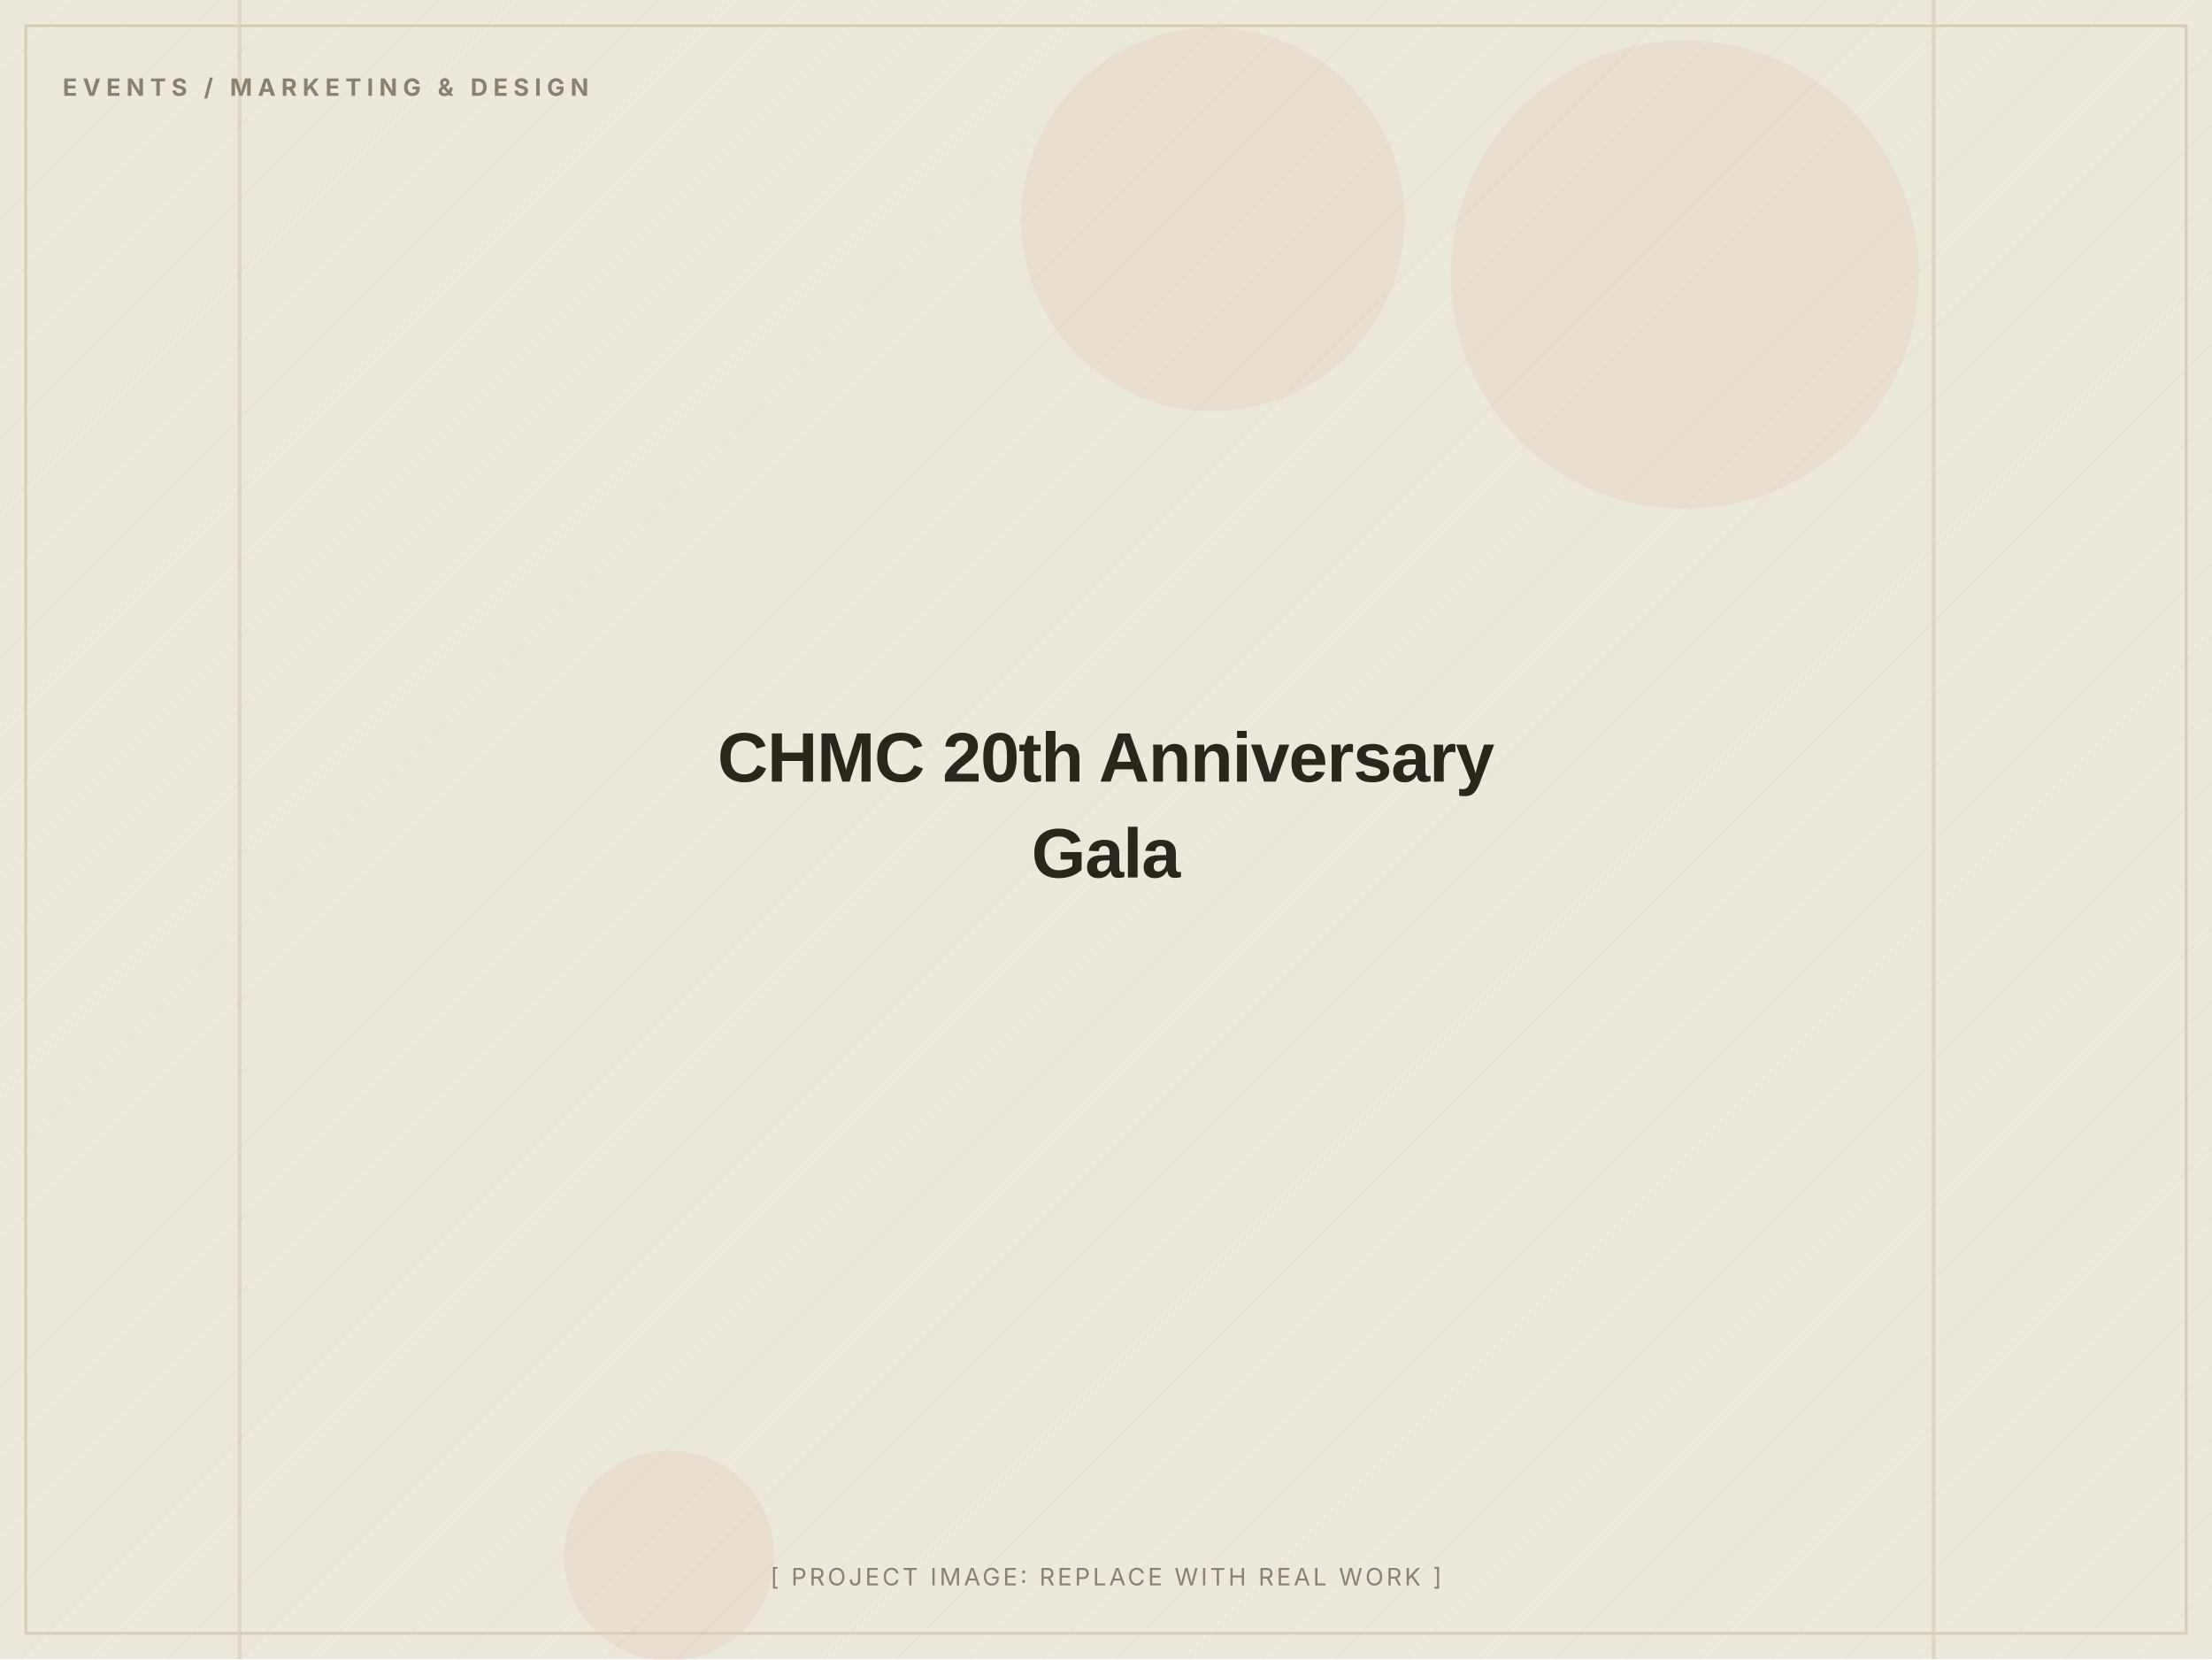
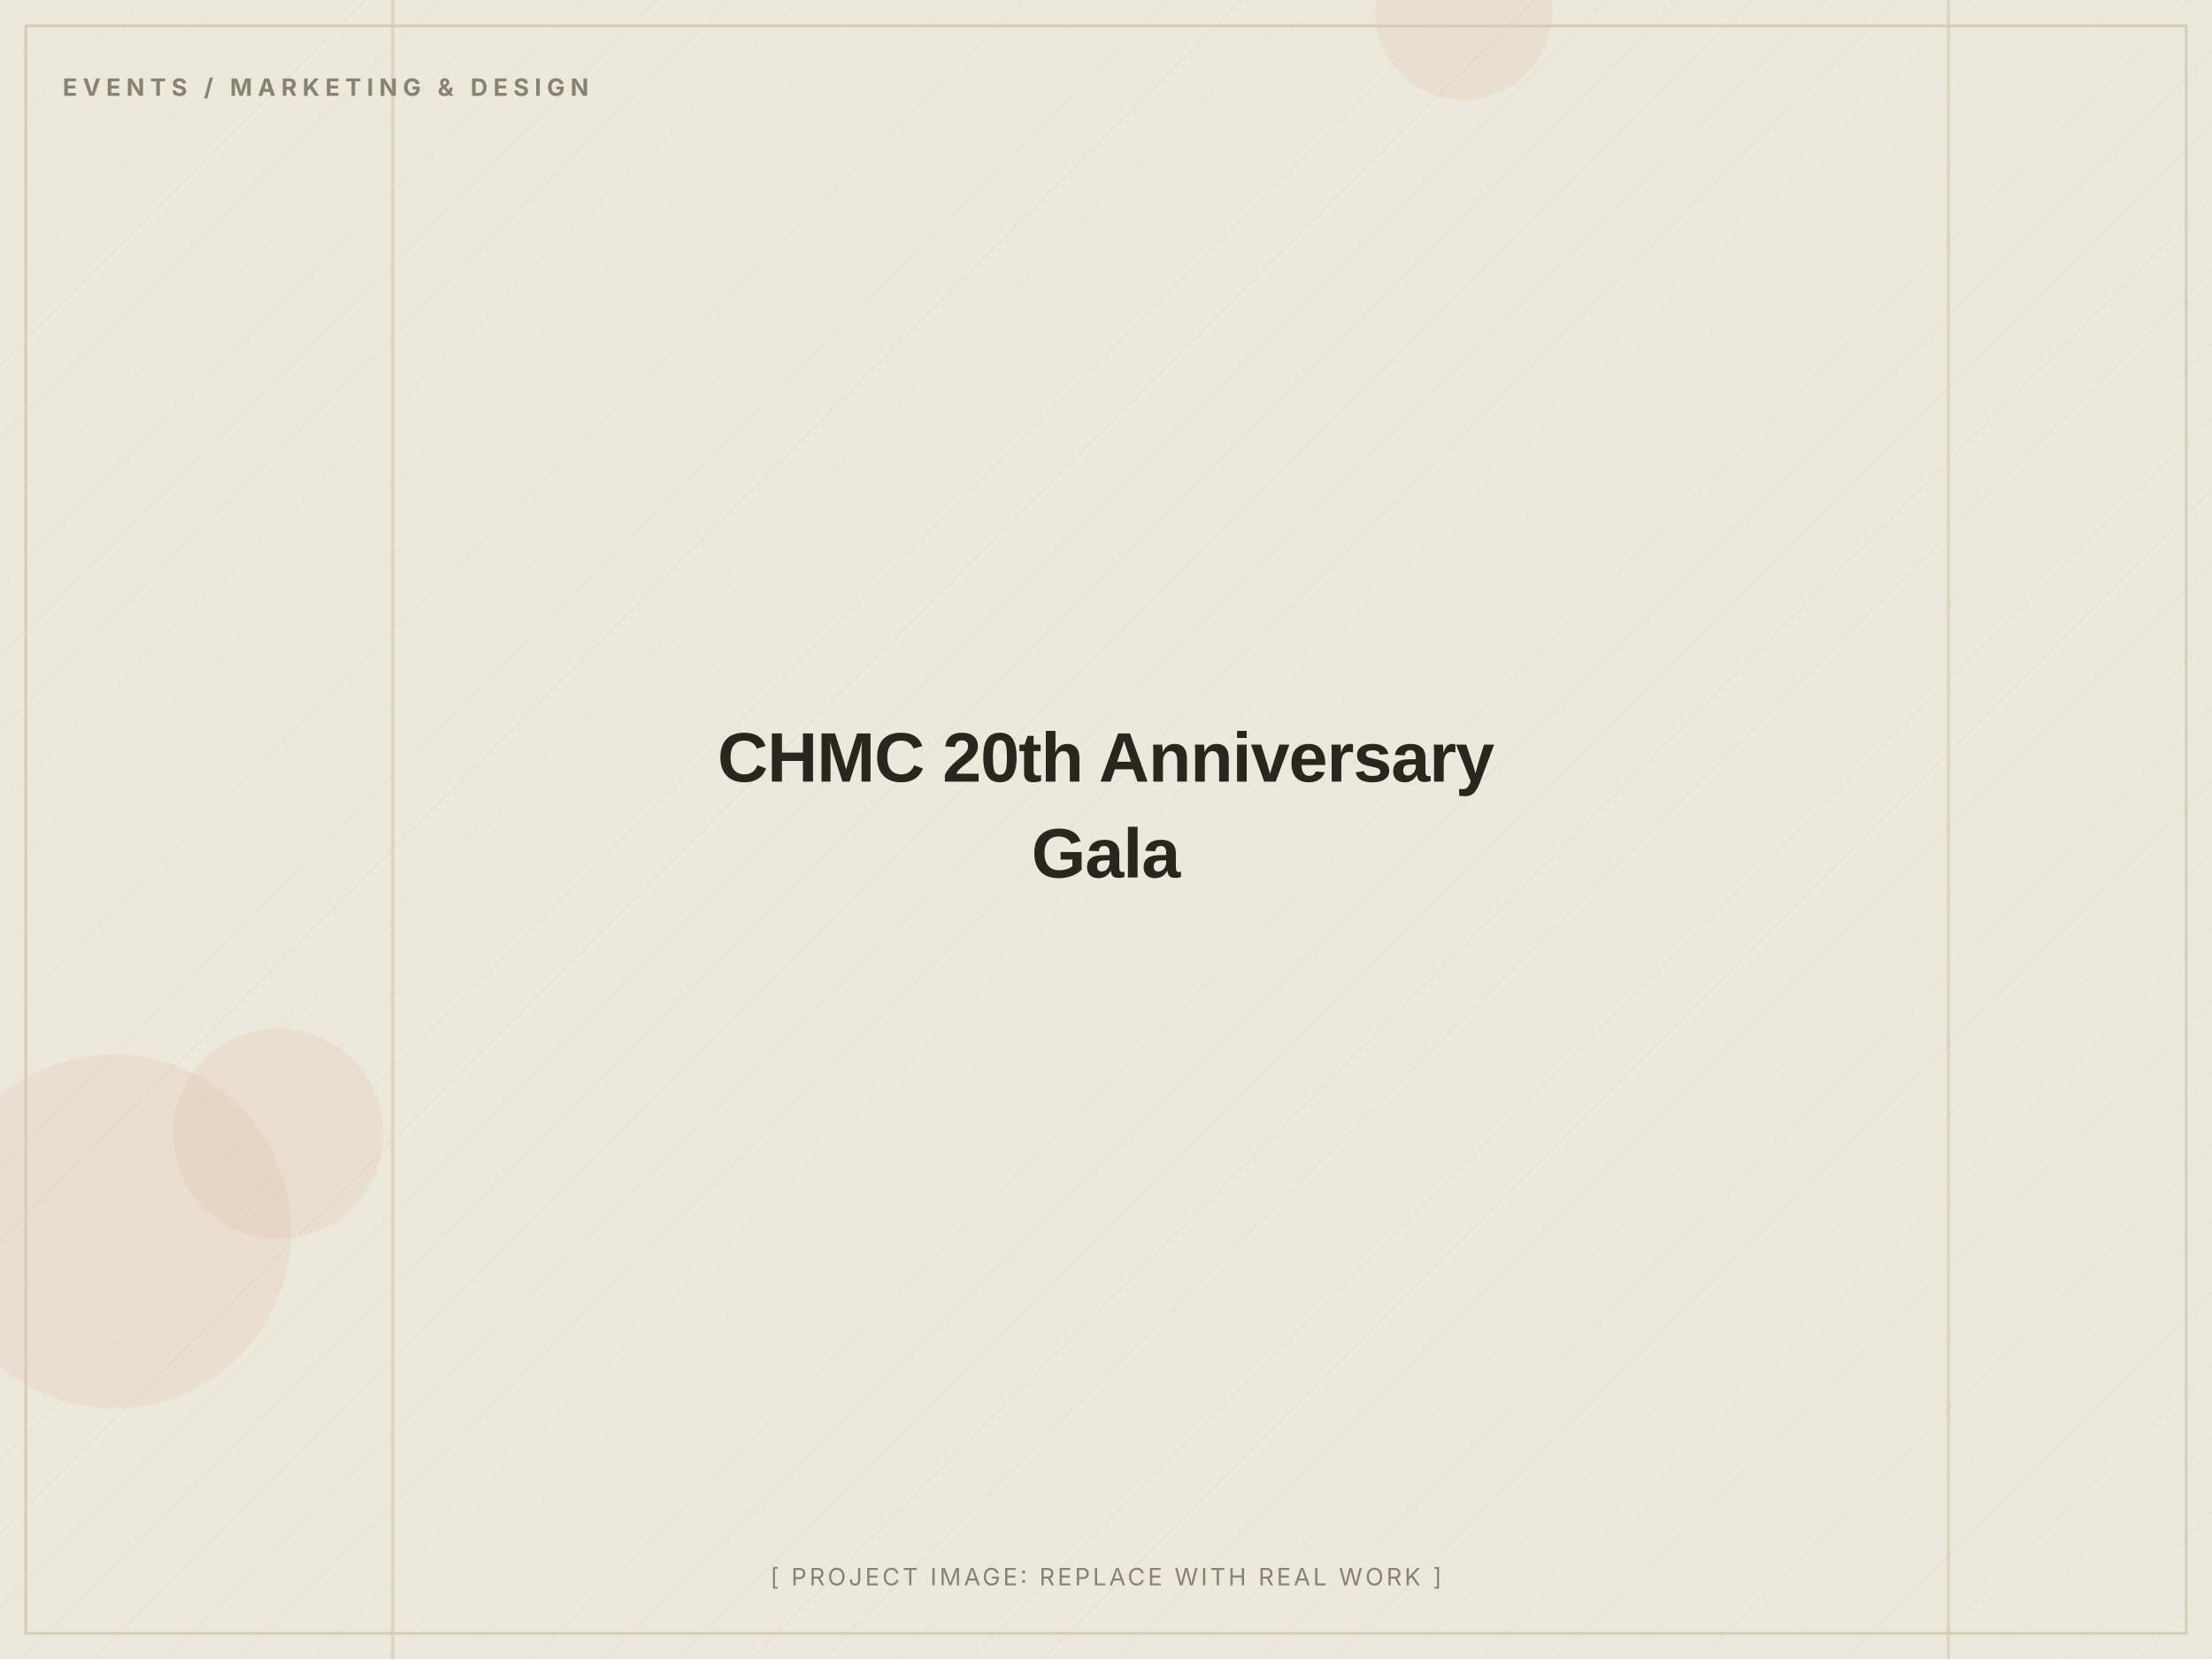
<svg xmlns="http://www.w3.org/2000/svg" width="1200" height="900" viewBox="0 0 1200 900" role="img" aria-label="CHMC 20th Anniversary Gala (placeholder image)">
  <defs>
    <pattern id="d" width="28" height="28" patternUnits="userSpaceOnUse" patternTransform="rotate(45)">
      <line x1="0" y1="0" x2="0" y2="28" stroke="#D8CDB4" stroke-width="1" opacity="0.5" />
    </pattern>
  </defs>
  <rect width="1200" height="900" fill="#EDE8DC" />
  <rect width="1200" height="900" fill="url(#d)" opacity="0.55" />
-   <circle cx="658" cy="119" r="104" fill="#C2410C" opacity="0.06" />
-   <circle cx="363" cy="844" r="57" fill="#C2410C" opacity="0.06" />
-   <circle cx="914" cy="149" r="127" fill="#C2410C" opacity="0.06" />
-   <rect x="1048" y="0" width="2" height="900" fill="#D8CDB4" opacity="0.7" />
-   <rect x="129" y="0" width="2" height="900" fill="#D8CDB4" opacity="0.7" />
+   <circle cx="151" cy="615" r="57" fill="#C2410C" opacity="0.06" />
+   <circle cx="62" cy="668" r="96" fill="#C2410C" opacity="0.06" />
+   <circle cx="794" cy="6" r="48" fill="#C2410C" opacity="0.06" />
+   <rect x="212" y="0" width="2" height="900" fill="#D8CDB4" opacity="0.7" />
+   <rect x="1056" y="0" width="2" height="900" fill="#D8CDB4" opacity="0.7" />
  <rect x="14" y="14" width="1172" height="872" fill="none" stroke="#D8CDB4" stroke-width="1.5" />
  <text x="34" y="52" font-family="Inter, Arial, sans-serif" font-weight="700" font-size="13" letter-spacing="3" fill="#8A8172">EVENTS / MARKETING &amp; DESIGN</text>
  <text x="600.0" y="424.0" text-anchor="middle" font-family="Archivo, Arial, sans-serif" font-weight="800" font-size="38" letter-spacing="-0.5" fill="#2A251D">CHMC 20th Anniversary</text>
  <text x="600.0" y="476.0" text-anchor="middle" font-family="Archivo, Arial, sans-serif" font-weight="800" font-size="38" letter-spacing="-0.5" fill="#2A251D">Gala</text>
  <text x="600.0" y="860" text-anchor="middle" font-family="Inter, Arial, sans-serif" font-size="13" letter-spacing="1.5" fill="#8A8172">[ PROJECT IMAGE: REPLACE WITH REAL WORK ]</text>
</svg>
